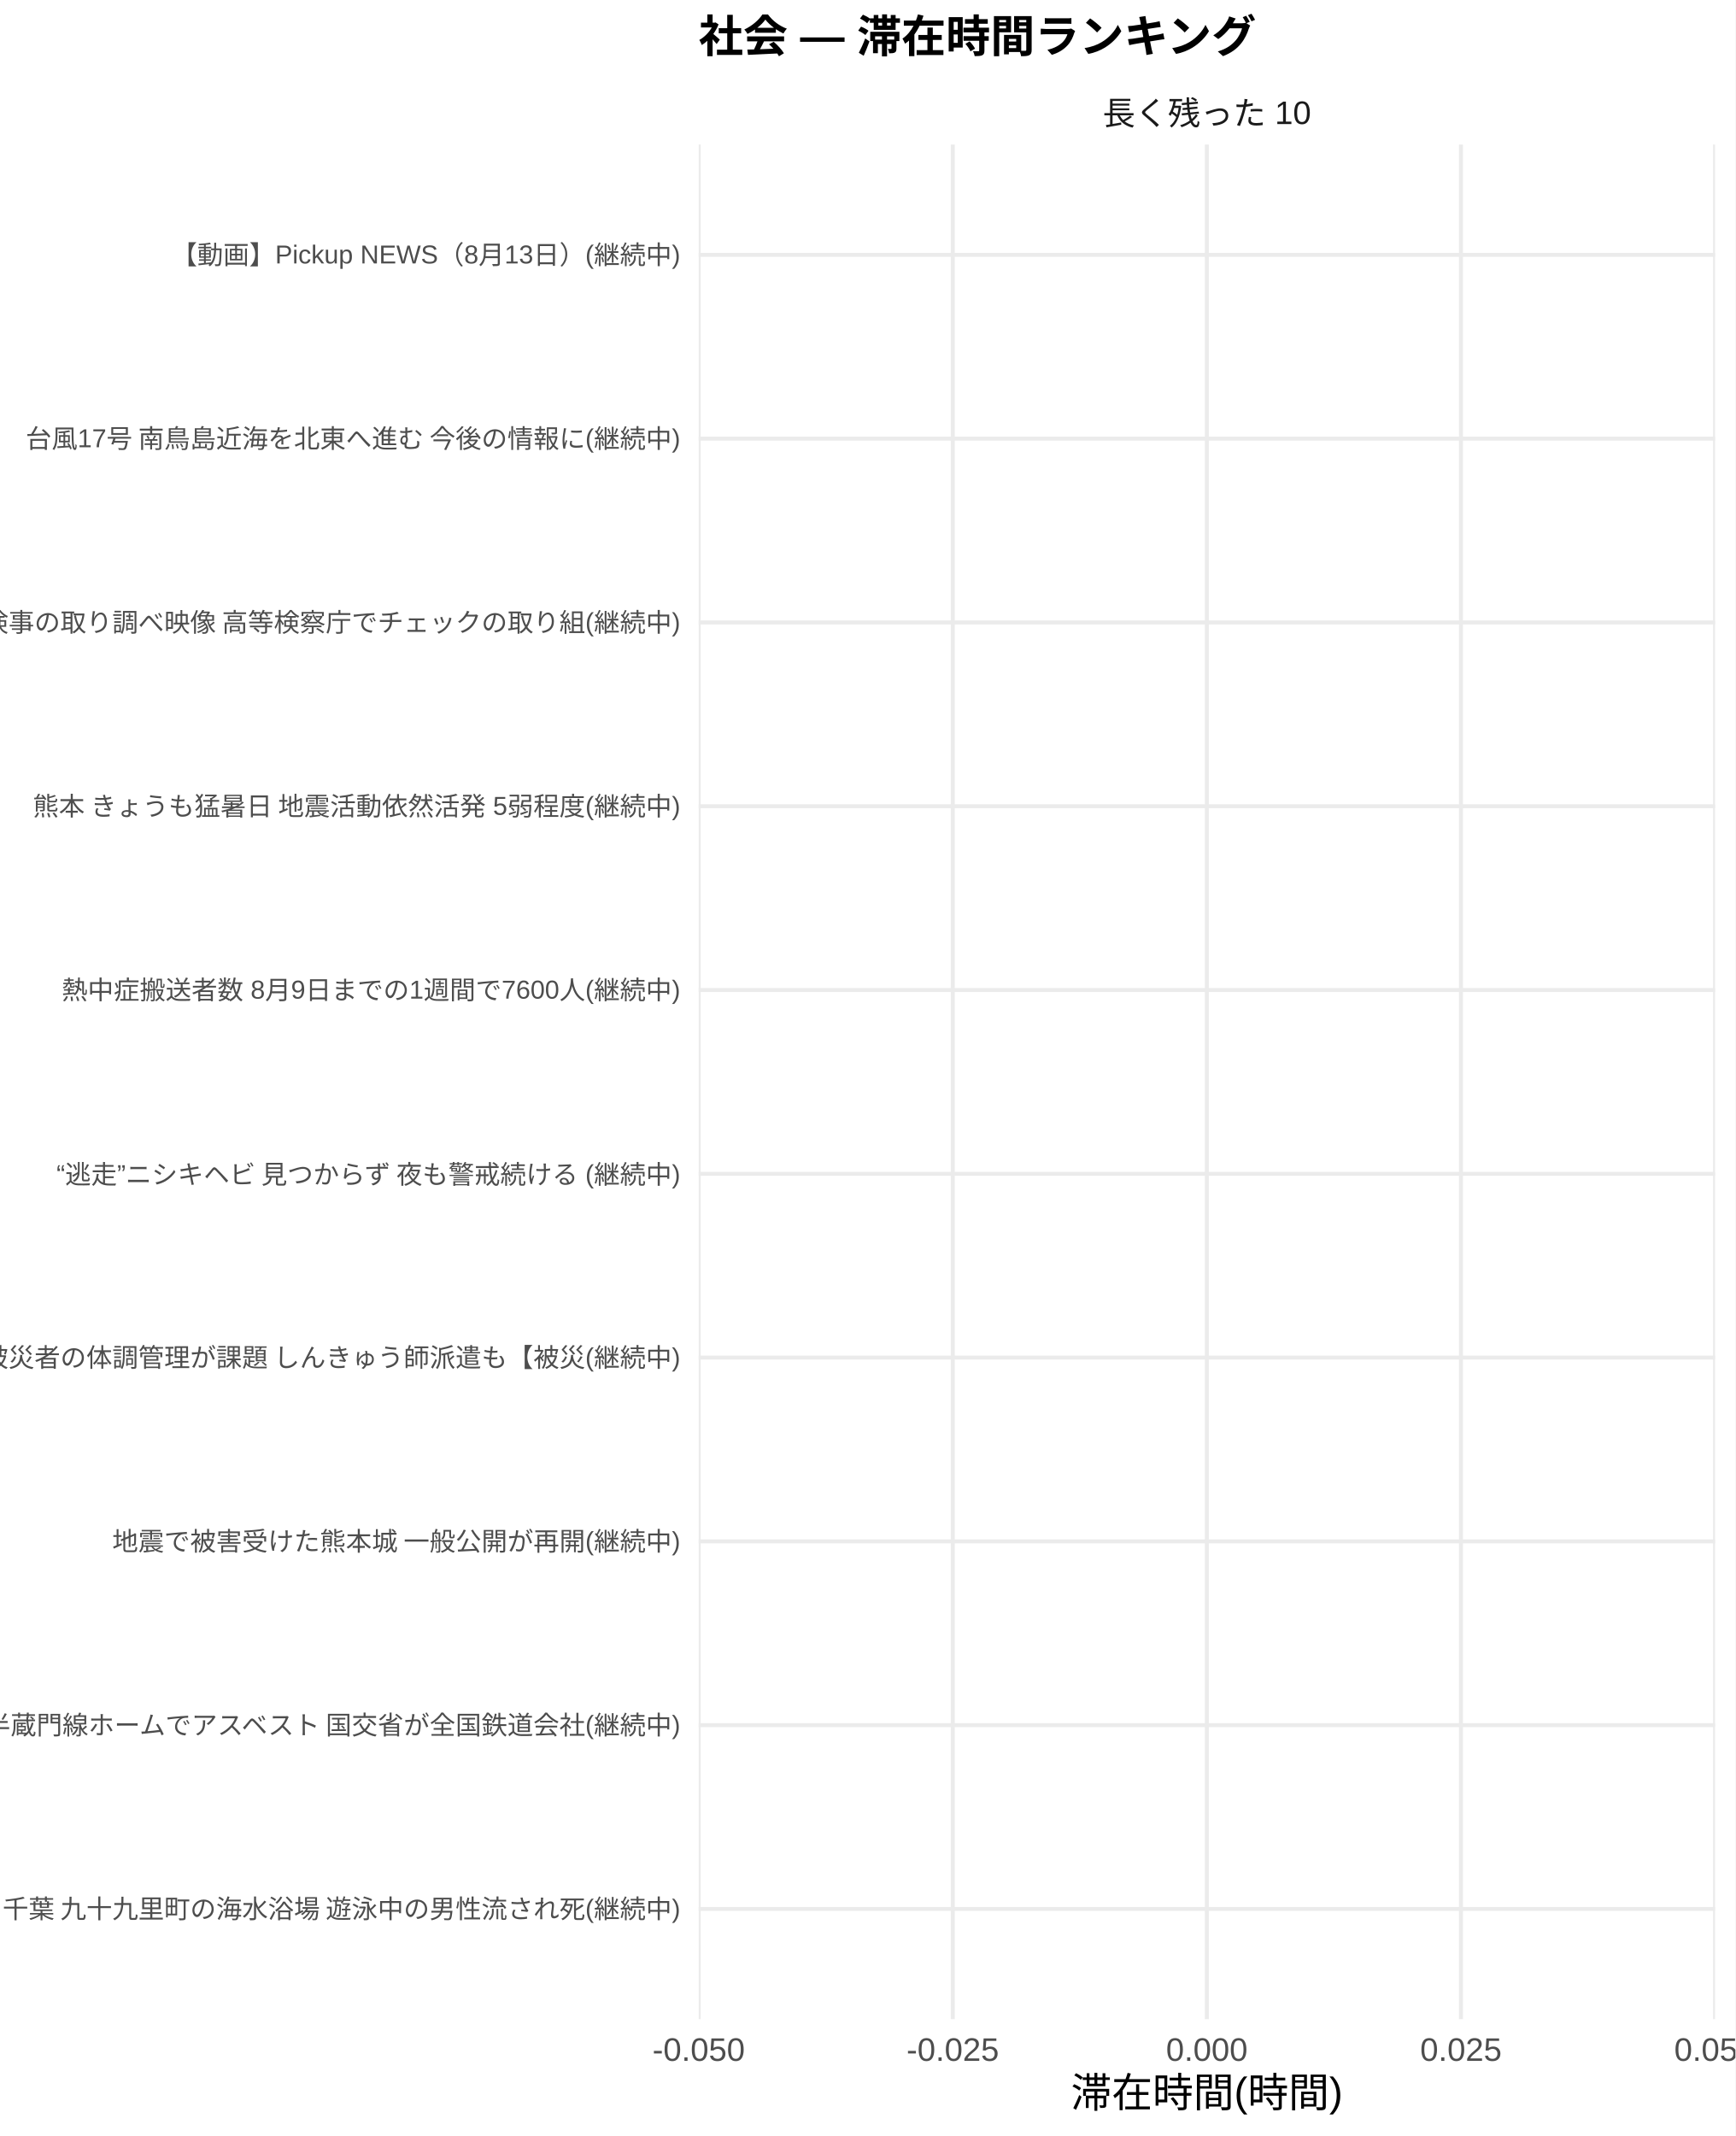
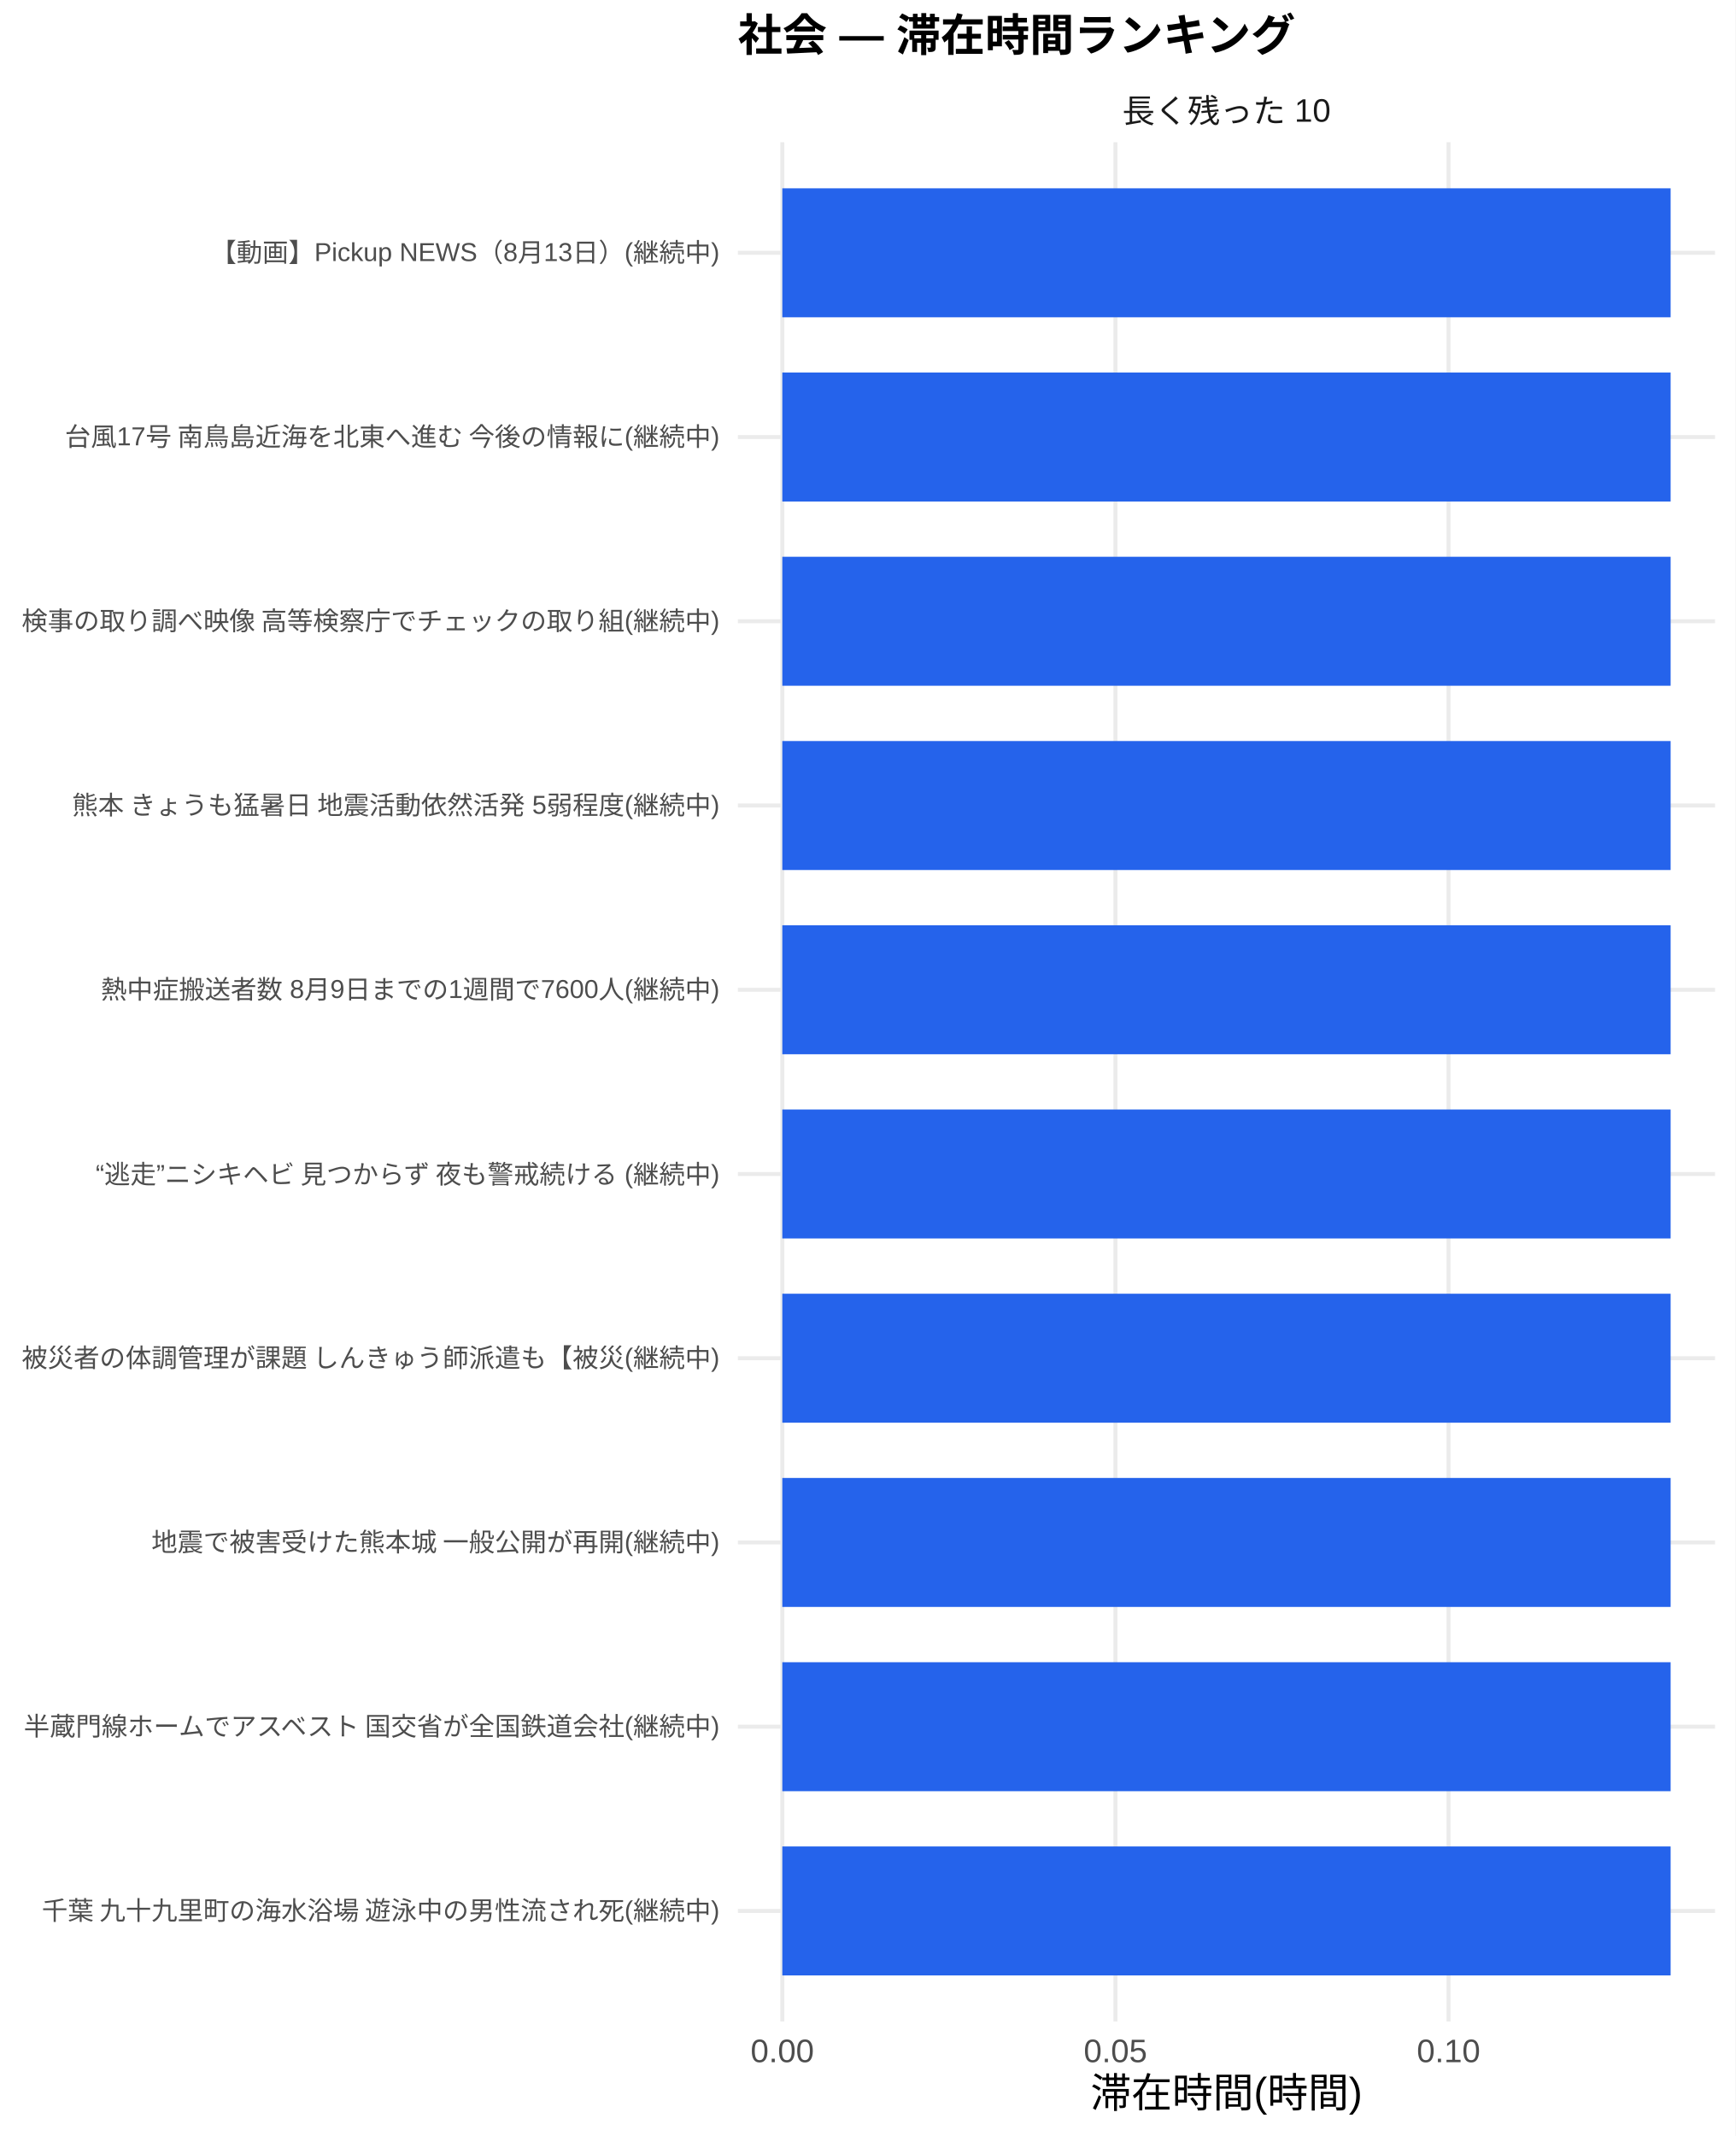
<svg xmlns="http://www.w3.org/2000/svg" width="468.00pt" height="576.00pt" viewBox="0 0 468.00 576.00">
  <g class="svglite">
    <defs>
      <style type="text/css">
    .svglite line, .svglite polyline, .svglite polygon, .svglite path, .svglite rect, .svglite circle {
      fill: none;
      stroke: #000000;
      stroke-linecap: round;
      stroke-linejoin: round;
      stroke-miterlimit: 10.00;
    }
    .svglite text {
      white-space: pre;
    }
    .svglite g.glyphgroup path {
      fill: inherit;
      stroke: none;
    }
  </style>
    </defs>
    <rect width="100%" height="100%" style="stroke: none; fill: #FFFFFF;" />
    <defs>
      <clipPath id="cpMC4wMHw0NjguMDB8MC4wMHw1NzYuMDA=">
        <rect x="0.00" y="0.00" width="468.00" height="576.00" />
      </clipPath>
    </defs>
    <g clip-path="url(#cpMC4wMHw0NjguMDB8MC4wMHw1NzYuMDA=)">
      <rect x="0" y="0.00" width="468.00" height="576.00" style="stroke-width: 1.07; stroke: none; fill: #FFFFFF;" />
    </g>
    <defs>
-       <clipPath id="cpMTg4LjQzfDQ2Mi41MnwzOC45OXw1NDQuNTA=">
-         <rect x="188.43" y="38.99" width="274.09" height="505.51" />
+       <clipPath id="cpMTk5LjAwfDQ2Mi41MnwzOC4zNnw1NDUuMTI=">
+         <rect x="199.00" y="38.36" width="263.52" height="506.76" />
      </clipPath>
    </defs>
-     <g clip-path="url(#cpMTg4LjQzfDQ2Mi41MnwzOC45OXw1NDQuNTA=)">
-       <polyline points="188.43,514.77 462.52,514.77 " style="stroke-width: 1.07; stroke: #EBEBEB; stroke-linecap: butt;" />
-       <polyline points="188.43,465.21 462.52,465.21 " style="stroke-width: 1.07; stroke: #EBEBEB; stroke-linecap: butt;" />
-       <polyline points="188.43,415.65 462.52,415.65 " style="stroke-width: 1.07; stroke: #EBEBEB; stroke-linecap: butt;" />
-       <polyline points="188.43,366.09 462.52,366.09 " style="stroke-width: 1.07; stroke: #EBEBEB; stroke-linecap: butt;" />
-       <polyline points="188.43,316.53 462.52,316.53 " style="stroke-width: 1.07; stroke: #EBEBEB; stroke-linecap: butt;" />
-       <polyline points="188.43,266.97 462.52,266.97 " style="stroke-width: 1.07; stroke: #EBEBEB; stroke-linecap: butt;" />
-       <polyline points="188.43,217.41 462.52,217.41 " style="stroke-width: 1.07; stroke: #EBEBEB; stroke-linecap: butt;" />
-       <polyline points="188.43,167.85 462.52,167.85 " style="stroke-width: 1.07; stroke: #EBEBEB; stroke-linecap: butt;" />
-       <polyline points="188.43,118.29 462.52,118.29 " style="stroke-width: 1.07; stroke: #EBEBEB; stroke-linecap: butt;" />
-       <polyline points="188.43,68.73 462.52,68.73 " style="stroke-width: 1.07; stroke: #EBEBEB; stroke-linecap: butt;" />
-       <polyline points="188.43,544.50 188.43,38.99 " style="stroke-width: 1.07; stroke: #EBEBEB; stroke-linecap: butt;" />
-       <polyline points="256.95,544.50 256.95,38.99 " style="stroke-width: 1.07; stroke: #EBEBEB; stroke-linecap: butt;" />
-       <polyline points="325.47,544.50 325.47,38.99 " style="stroke-width: 1.07; stroke: #EBEBEB; stroke-linecap: butt;" />
-       <polyline points="394.00,544.50 394.00,38.99 " style="stroke-width: 1.07; stroke: #EBEBEB; stroke-linecap: butt;" />
-       <polyline points="462.52,544.50 462.52,38.99 " style="stroke-width: 1.07; stroke: #EBEBEB; stroke-linecap: butt;" />
-       <rect x="325.47" y="51.38" width="0.00" height="34.69" style="stroke-width: 1.07; stroke: none; stroke-linecap: butt; stroke-linejoin: miter; fill: #2563EB;" />
-       <rect x="325.47" y="100.94" width="0.00" height="34.69" style="stroke-width: 1.07; stroke: none; stroke-linecap: butt; stroke-linejoin: miter; fill: #2563EB;" />
-       <rect x="325.47" y="150.50" width="0.00" height="34.69" style="stroke-width: 1.07; stroke: none; stroke-linecap: butt; stroke-linejoin: miter; fill: #2563EB;" />
-       <rect x="325.47" y="200.06" width="0.00" height="34.69" style="stroke-width: 1.07; stroke: none; stroke-linecap: butt; stroke-linejoin: miter; fill: #2563EB;" />
-       <rect x="325.47" y="249.62" width="0.00" height="34.69" style="stroke-width: 1.07; stroke: none; stroke-linecap: butt; stroke-linejoin: miter; fill: #2563EB;" />
-       <rect x="325.47" y="299.18" width="0.00" height="34.69" style="stroke-width: 1.07; stroke: none; stroke-linecap: butt; stroke-linejoin: miter; fill: #2563EB;" />
-       <rect x="325.47" y="348.74" width="0.00" height="34.69" style="stroke-width: 1.07; stroke: none; stroke-linecap: butt; stroke-linejoin: miter; fill: #2563EB;" />
-       <rect x="325.47" y="398.30" width="0.00" height="34.69" style="stroke-width: 1.07; stroke: none; stroke-linecap: butt; stroke-linejoin: miter; fill: #2563EB;" />
-       <rect x="325.47" y="447.86" width="0.00" height="34.69" style="stroke-width: 1.07; stroke: none; stroke-linecap: butt; stroke-linejoin: miter; fill: #2563EB;" />
-       <rect x="325.47" y="497.42" width="0.00" height="34.69" style="stroke-width: 1.07; stroke: none; stroke-linecap: butt; stroke-linejoin: miter; fill: #2563EB;" />
+     <g clip-path="url(#cpMTk5LjAwfDQ2Mi41MnwzOC4zNnw1NDUuMTI=)">
+       <polyline points="199.00,515.31 462.52,515.31 " style="stroke-width: 1.07; stroke: #EBEBEB; stroke-linecap: butt;" />
+       <polyline points="199.00,465.62 462.52,465.62 " style="stroke-width: 1.07; stroke: #EBEBEB; stroke-linecap: butt;" />
+       <polyline points="199.00,415.94 462.52,415.94 " style="stroke-width: 1.07; stroke: #EBEBEB; stroke-linecap: butt;" />
+       <polyline points="199.00,366.26 462.52,366.26 " style="stroke-width: 1.07; stroke: #EBEBEB; stroke-linecap: butt;" />
+       <polyline points="199.00,316.58 462.52,316.58 " style="stroke-width: 1.07; stroke: #EBEBEB; stroke-linecap: butt;" />
+       <polyline points="199.00,266.90 462.52,266.90 " style="stroke-width: 1.07; stroke: #EBEBEB; stroke-linecap: butt;" />
+       <polyline points="199.00,217.21 462.52,217.21 " style="stroke-width: 1.07; stroke: #EBEBEB; stroke-linecap: butt;" />
+       <polyline points="199.00,167.53 462.52,167.53 " style="stroke-width: 1.07; stroke: #EBEBEB; stroke-linecap: butt;" />
+       <polyline points="199.00,117.85 462.52,117.85 " style="stroke-width: 1.07; stroke: #EBEBEB; stroke-linecap: butt;" />
+       <polyline points="199.00,68.17 462.52,68.17 " style="stroke-width: 1.07; stroke: #EBEBEB; stroke-linecap: butt;" />
+       <polyline points="210.98,545.12 210.98,38.36 " style="stroke-width: 1.07; stroke: #EBEBEB; stroke-linecap: butt;" />
+       <polyline points="300.82,545.12 300.82,38.36 " style="stroke-width: 1.07; stroke: #EBEBEB; stroke-linecap: butt;" />
+       <polyline points="390.65,545.12 390.65,38.36 " style="stroke-width: 1.07; stroke: #EBEBEB; stroke-linecap: butt;" />
+       <rect x="210.98" y="50.78" width="239.56" height="34.78" style="stroke-width: 1.07; stroke: none; stroke-linecap: butt; stroke-linejoin: miter; fill: #2563EB;" />
+       <rect x="210.98" y="100.46" width="239.56" height="34.78" style="stroke-width: 1.07; stroke: none; stroke-linecap: butt; stroke-linejoin: miter; fill: #2563EB;" />
+       <rect x="210.98" y="150.14" width="239.56" height="34.78" style="stroke-width: 1.07; stroke: none; stroke-linecap: butt; stroke-linejoin: miter; fill: #2563EB;" />
+       <rect x="210.98" y="199.83" width="239.56" height="34.78" style="stroke-width: 1.07; stroke: none; stroke-linecap: butt; stroke-linejoin: miter; fill: #2563EB;" />
+       <rect x="210.98" y="249.51" width="239.56" height="34.78" style="stroke-width: 1.07; stroke: none; stroke-linecap: butt; stroke-linejoin: miter; fill: #2563EB;" />
+       <rect x="210.98" y="299.19" width="239.56" height="34.78" style="stroke-width: 1.07; stroke: none; stroke-linecap: butt; stroke-linejoin: miter; fill: #2563EB;" />
+       <rect x="210.98" y="348.87" width="239.56" height="34.78" style="stroke-width: 1.07; stroke: none; stroke-linecap: butt; stroke-linejoin: miter; fill: #2563EB;" />
+       <rect x="210.98" y="398.55" width="239.56" height="34.78" style="stroke-width: 1.07; stroke: none; stroke-linecap: butt; stroke-linejoin: miter; fill: #2563EB;" />
+       <rect x="210.98" y="448.24" width="239.56" height="34.78" style="stroke-width: 1.07; stroke: none; stroke-linecap: butt; stroke-linejoin: miter; fill: #2563EB;" />
+       <rect x="210.98" y="497.92" width="239.56" height="34.78" style="stroke-width: 1.07; stroke: none; stroke-linecap: butt; stroke-linejoin: miter; fill: #2563EB;" />
    </g>
    <g clip-path="url(#cpMC4wMHw0NjguMDB8MC4wMHw1NzYuMDA=)">
</g>
    <defs>
-       <clipPath id="cpMTg4LjQzfDQ2Mi41MnwyMi4wOHwzOC45OQ==">
-         <rect x="188.43" y="22.08" width="274.09" height="16.92" />
+       <clipPath id="cpMTk5LjAwfDQ2Mi41MnwyMS43MXwzOC4zNg==">
+         <rect x="199.00" y="21.71" width="263.52" height="16.65" />
      </clipPath>
    </defs>
-     <g clip-path="url(#cpMTg4LjQzfDQ2Mi41MnwyMi4wOHwzOC45OQ==)">
-       <text x="325.47" y="33.68" text-anchor="middle" style="font-size: 8.80px;fill: #1A1A1A; font-family: &quot;Arial&quot;;" textLength="46.69px" lengthAdjust="spacingAndGlyphs">長く残った 10</text>
+     <g clip-path="url(#cpMTk5LjAwfDQ2Mi41MnwyMS43MXwzOC4zNg==)">
+       <text x="330.76" y="33.06" text-anchor="middle" style="font-size: 8.80px;fill: #1A1A1A; font-family: &quot;Liberation Sans&quot;;" textLength="56.20px" lengthAdjust="spacingAndGlyphs">長く残った 10</text>
    </g>
    <g clip-path="url(#cpMC4wMHw0NjguMDB8MC4wMHw1NzYuMDA=)">
-       <text x="188.43" y="555.74" text-anchor="middle" style="font-size: 8.80px;fill: #4D4D4D; font-family: &quot;Arial&quot;;" textLength="24.92px" lengthAdjust="spacingAndGlyphs">-0.050</text>
-       <text x="256.95" y="555.74" text-anchor="middle" style="font-size: 8.80px;fill: #4D4D4D; font-family: &quot;Arial&quot;;" textLength="24.92px" lengthAdjust="spacingAndGlyphs">-0.025</text>
-       <text x="325.47" y="555.74" text-anchor="middle" style="font-size: 8.80px;fill: #4D4D4D; font-family: &quot;Arial&quot;;" textLength="22.00px" lengthAdjust="spacingAndGlyphs">0.000</text>
-       <text x="394.00" y="555.74" text-anchor="middle" style="font-size: 8.80px;fill: #4D4D4D; font-family: &quot;Arial&quot;;" textLength="22.00px" lengthAdjust="spacingAndGlyphs">0.025</text>
-       <text x="462.52" y="555.74" text-anchor="middle" style="font-size: 8.80px;fill: #4D4D4D; font-family: &quot;Arial&quot;;" textLength="22.00px" lengthAdjust="spacingAndGlyphs">0.050</text>
-       <text x="183.50" y="517.27" text-anchor="end" style="font-size: 7.00px;fill: #4D4D4D; font-family: &quot;Arial&quot;;" textLength="178.02px" lengthAdjust="spacingAndGlyphs">千葉 九十九里町の海水浴場 遊泳中の男性流され死(継続中)</text>
-       <text x="183.50" y="467.71" text-anchor="end" style="font-size: 7.00px;fill: #4D4D4D; font-family: &quot;Arial&quot;;" textLength="173.86px" lengthAdjust="spacingAndGlyphs">半蔵門線ホームでアスベスト 国交省が全国鉄道会社(継続中)</text>
-       <text x="183.50" y="418.15" text-anchor="end" style="font-size: 7.00px;fill: #4D4D4D; font-family: &quot;Arial&quot;;" textLength="148.25px" lengthAdjust="spacingAndGlyphs">地震で被害受けた熊本城 一般公開が再開(継続中)</text>
-       <text x="183.50" y="368.59" text-anchor="end" style="font-size: 7.00px;fill: #4D4D4D; font-family: &quot;Arial&quot;;" textLength="171.02px" lengthAdjust="spacingAndGlyphs">被災者の体調管理が課題 しんきゅう師派遣も【被災(継続中)</text>
-       <text x="183.50" y="319.03" text-anchor="end" style="font-size: 7.00px;fill: #4D4D4D; font-family: &quot;Arial&quot;;" textLength="150.83px" lengthAdjust="spacingAndGlyphs">“逃走”ニシキヘビ 見つからず 夜も警戒続ける (継続中)</text>
-       <text x="183.50" y="269.47" text-anchor="end" style="font-size: 7.00px;fill: #4D4D4D; font-family: &quot;Arial&quot;;" textLength="161.27px" lengthAdjust="spacingAndGlyphs">熱中症搬送者数 8月9日までの1週間で7600人(継続中)</text>
-       <text x="183.50" y="219.91" text-anchor="end" style="font-size: 7.00px;fill: #4D4D4D; font-family: &quot;Arial&quot;;" textLength="166.62px" lengthAdjust="spacingAndGlyphs">熊本 きょうも猛暑日 地震活動依然活発 5弱程度(継続中)</text>
-       <text x="183.50" y="170.35" text-anchor="end" style="font-size: 7.00px;fill: #4D4D4D; font-family: &quot;Arial&quot;;" textLength="168.86px" lengthAdjust="spacingAndGlyphs">検事の取り調べ映像 高等検察庁でチェックの取り組(継続中)</text>
-       <text x="183.50" y="120.79" text-anchor="end" style="font-size: 7.00px;fill: #4D4D4D; font-family: &quot;Arial&quot;;" textLength="170.25px" lengthAdjust="spacingAndGlyphs">台風17号 南鳥島近海を北東へ進む 今後の情報に(継続中)</text>
-       <text x="183.50" y="71.23" text-anchor="end" style="font-size: 7.00px;fill: #4D4D4D; font-family: &quot;Arial&quot;;" textLength="130.30px" lengthAdjust="spacingAndGlyphs">【動画】Pickup NEWS（8月13日）(継続中)</text>
-       <text x="325.47" y="568.20" text-anchor="middle" style="font-size: 11.00px; font-family: &quot;Arial&quot;;" textLength="73.31px" lengthAdjust="spacingAndGlyphs">滞在時間(時間)</text>
-       <text x="188.43" y="14.08" style="font-size: 12.00px; font-weight: bold; font-family: &quot;Arial&quot;;" textLength="139.06px" lengthAdjust="spacingAndGlyphs">社会 — 滞在時間ランキング</text>
+       <text x="210.98" y="556.10" text-anchor="middle" style="font-size: 8.80px;fill: #4D4D4D; font-family: &quot;Liberation Sans&quot;;" textLength="17.11px" lengthAdjust="spacingAndGlyphs">0.00</text>
+       <text x="300.82" y="556.10" text-anchor="middle" style="font-size: 8.80px;fill: #4D4D4D; font-family: &quot;Liberation Sans&quot;;" textLength="17.11px" lengthAdjust="spacingAndGlyphs">0.05</text>
+       <text x="390.65" y="556.10" text-anchor="middle" style="font-size: 8.80px;fill: #4D4D4D; font-family: &quot;Liberation Sans&quot;;" textLength="17.11px" lengthAdjust="spacingAndGlyphs">0.10</text>
+       <text x="194.07" y="517.71" text-anchor="end" style="font-size: 7.00px;fill: #4D4D4D; font-family: &quot;Liberation Sans&quot;;" textLength="183.53px" lengthAdjust="spacingAndGlyphs">千葉 九十九里町の海水浴場 遊泳中の男性流され死(継続中)</text>
+       <text x="194.07" y="468.03" text-anchor="end" style="font-size: 7.00px;fill: #4D4D4D; font-family: &quot;Liberation Sans&quot;;" textLength="188.59px" lengthAdjust="spacingAndGlyphs">半蔵門線ホームでアスベスト 国交省が全国鉄道会社(継続中)</text>
+       <text x="194.07" y="418.35" text-anchor="end" style="font-size: 7.00px;fill: #4D4D4D; font-family: &quot;Liberation Sans&quot;;" textLength="153.59px" lengthAdjust="spacingAndGlyphs">地震で被害受けた熊本城 一般公開が再開(継続中)</text>
+       <text x="194.07" y="368.67" text-anchor="end" style="font-size: 7.00px;fill: #4D4D4D; font-family: &quot;Liberation Sans&quot;;" textLength="188.59px" lengthAdjust="spacingAndGlyphs">被災者の体調管理が課題 しんきゅう師派遣も【被災(継続中)</text>
+       <text x="194.07" y="318.99" text-anchor="end" style="font-size: 7.00px;fill: #4D4D4D; font-family: &quot;Liberation Sans&quot;;" textLength="169.12px" lengthAdjust="spacingAndGlyphs">“逃走”ニシキヘビ 見つからず 夜も警戒続ける (継続中)</text>
+       <text x="194.07" y="269.31" text-anchor="end" style="font-size: 7.00px;fill: #4D4D4D; font-family: &quot;Liberation Sans&quot;;" textLength="166.83px" lengthAdjust="spacingAndGlyphs">熱中症搬送者数 8月9日までの1週間で7600人(継続中)</text>
+       <text x="194.07" y="219.62" text-anchor="end" style="font-size: 7.00px;fill: #4D4D4D; font-family: &quot;Liberation Sans&quot;;" textLength="175.36px" lengthAdjust="spacingAndGlyphs">熊本 きょうも猛暑日 地震活動依然活発 5弱程度(継続中)</text>
+       <text x="194.07" y="169.94" text-anchor="end" style="font-size: 7.00px;fill: #4D4D4D; font-family: &quot;Liberation Sans&quot;;" textLength="188.59px" lengthAdjust="spacingAndGlyphs">検事の取り調べ映像 高等検察庁でチェックの取り組(継続中)</text>
+       <text x="194.07" y="120.26" text-anchor="end" style="font-size: 7.00px;fill: #4D4D4D; font-family: &quot;Liberation Sans&quot;;" textLength="177.31px" lengthAdjust="spacingAndGlyphs">台風17号 南鳥島近海を北東へ進む 今後の情報に(継続中)</text>
+       <text x="194.07" y="70.58" text-anchor="end" style="font-size: 7.00px;fill: #4D4D4D; font-family: &quot;Liberation Sans&quot;;" textLength="137.30px" lengthAdjust="spacingAndGlyphs">【動画】Pickup NEWS（8月13日）(継続中)</text>
+       <text x="330.76" y="568.24" text-anchor="middle" style="font-size: 11.00px; font-family: &quot;Liberation Sans&quot;;" textLength="73.31px" lengthAdjust="spacingAndGlyphs">滞在時間(時間)</text>
+       <text x="199.00" y="13.74" style="font-size: 12.00px; font-weight: bold; font-family: &quot;Liberation Sans&quot;;" textLength="150.66px" lengthAdjust="spacingAndGlyphs">社会 — 滞在時間ランキング</text>
    </g>
  </g>
</svg>
